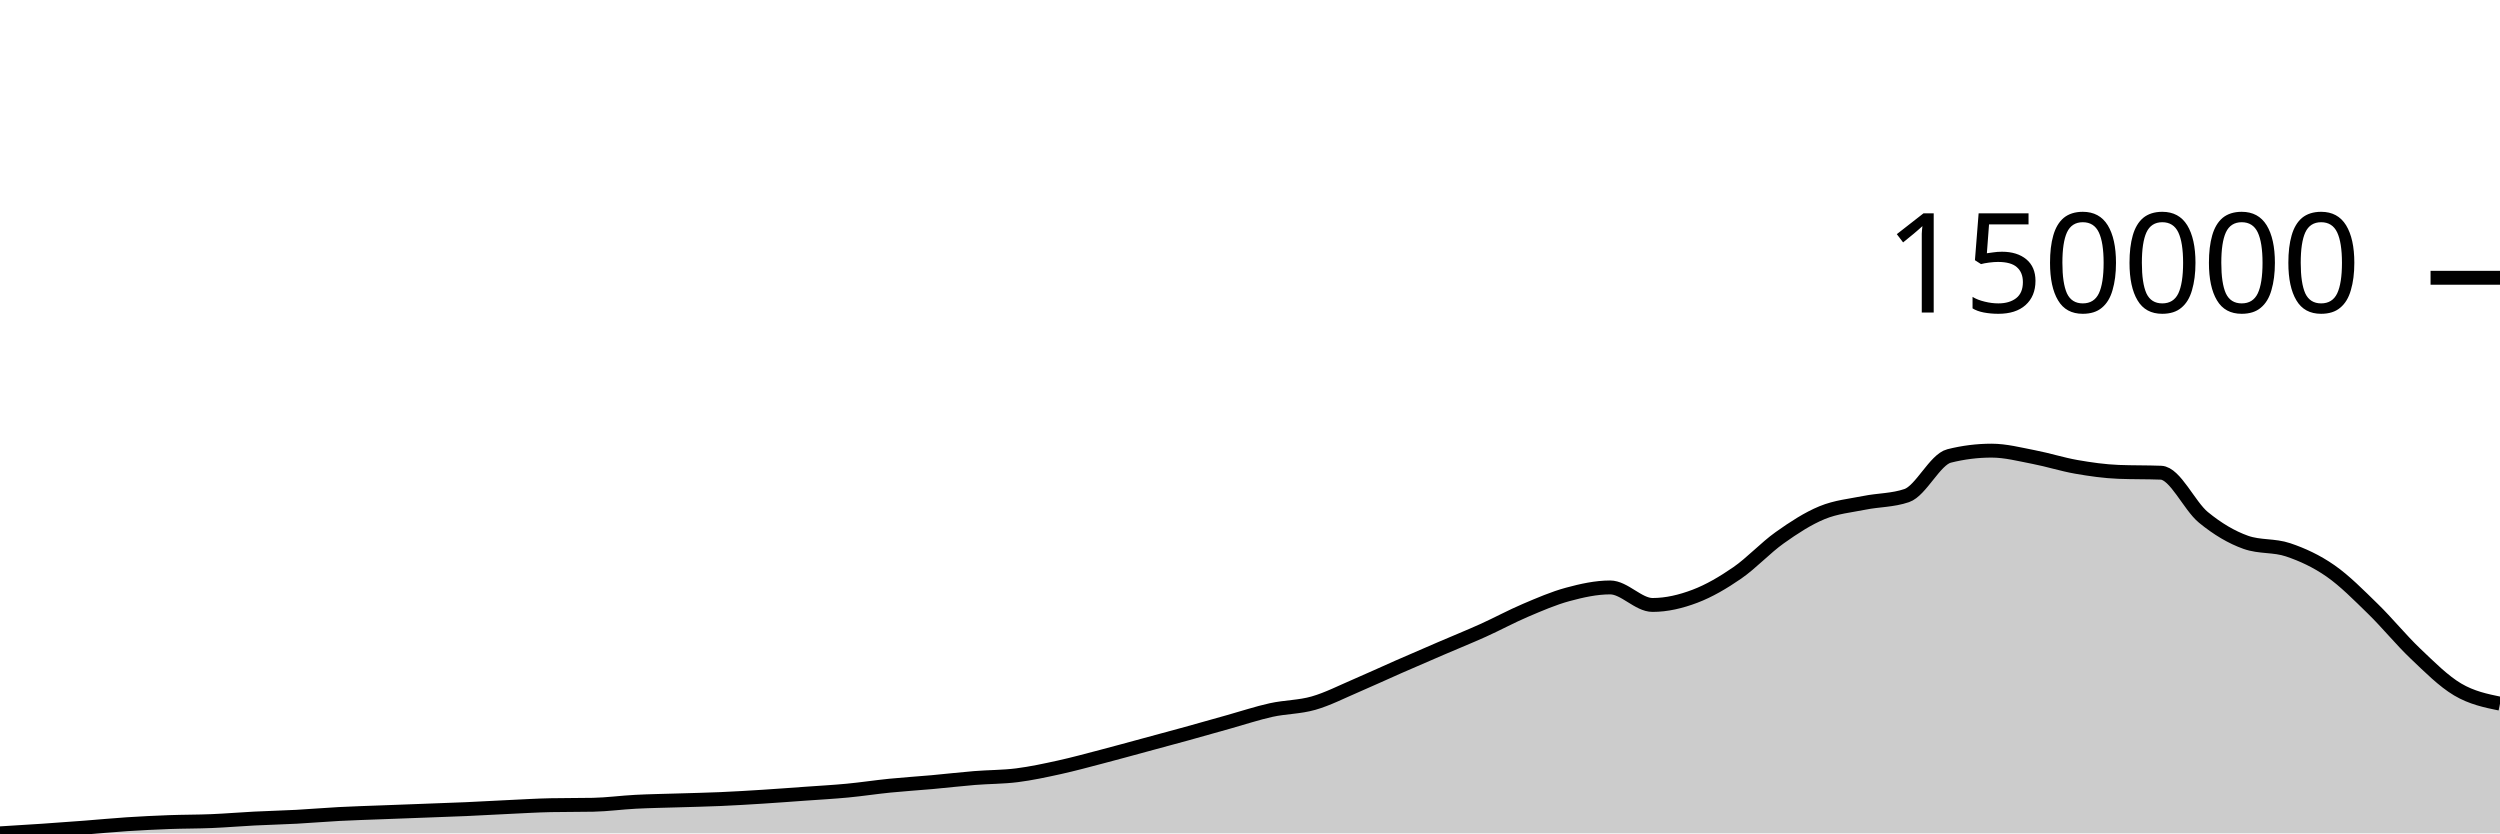
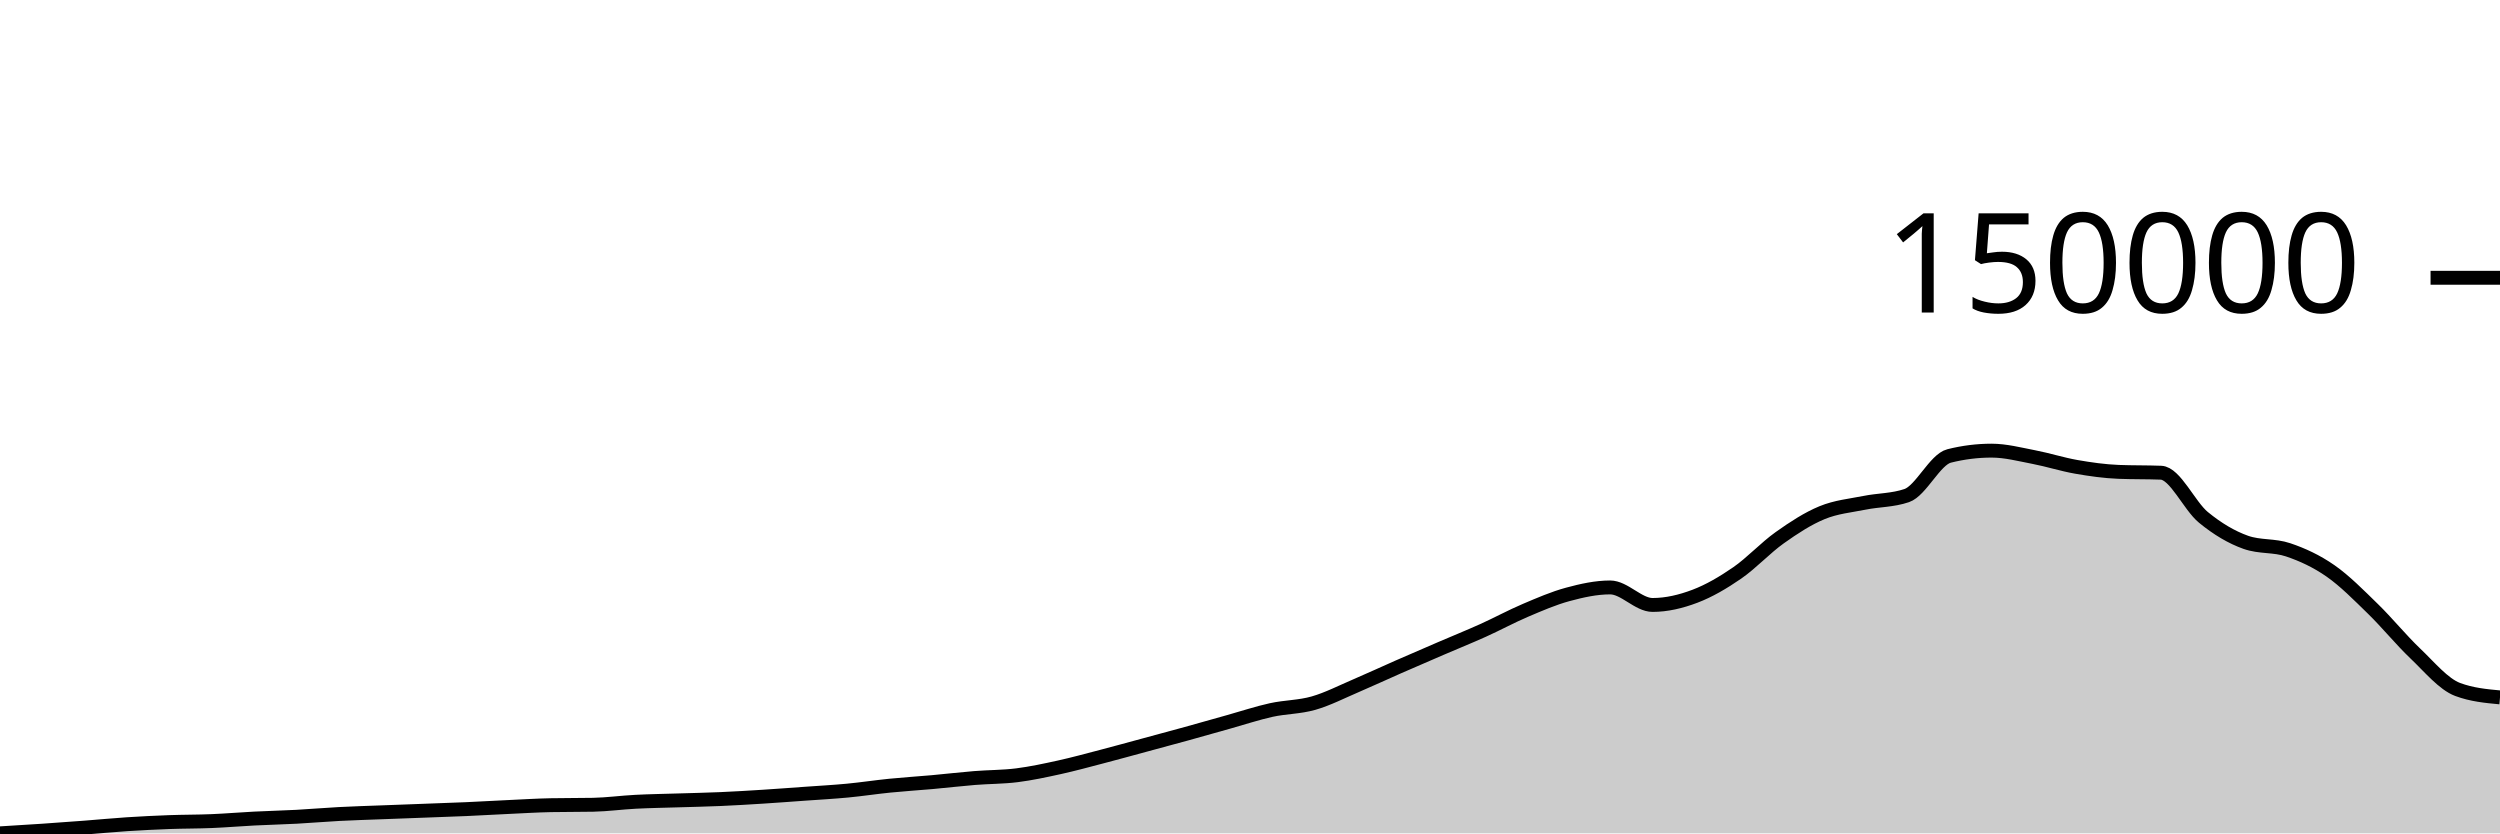
<svg xmlns="http://www.w3.org/2000/svg" viewBox="0 0 180 60">
  <g transform="translate(0,20)">
-     <path class="area" fill="rgba(0, 0, 0, 0.2)" d="M0,40C1.017,39.939,2.034,39.877,3.051,39.808C4.068,39.74,5.085,39.664,6.102,39.587C7.119,39.509,8.136,39.409,9.153,39.343C10.169,39.277,11.186,39.228,12.203,39.19C13.22,39.153,14.237,39.161,15.254,39.118C16.271,39.076,17.288,38.988,18.305,38.936C19.322,38.884,20.339,38.861,21.356,38.807C22.373,38.752,23.39,38.662,24.407,38.609C25.424,38.556,26.441,38.526,27.458,38.487C28.475,38.448,29.492,38.412,30.508,38.373C31.525,38.335,32.542,38.301,33.559,38.257C34.576,38.212,35.593,38.152,36.61,38.104C37.627,38.057,38.644,37.993,39.661,37.973C40.678,37.953,41.695,37.963,42.712,37.943C43.729,37.922,44.746,37.78,45.763,37.728C46.78,37.675,47.797,37.661,48.814,37.629C49.831,37.597,50.847,37.578,51.864,37.533C52.881,37.489,53.898,37.427,54.915,37.363C55.932,37.299,56.949,37.221,57.966,37.148C58.983,37.075,60,37.021,61.017,36.924C62.034,36.827,63.051,36.67,64.068,36.568C65.085,36.466,66.102,36.404,67.119,36.313C68.136,36.221,69.153,36.1,70.169,36.018C71.186,35.936,72.203,35.947,73.22,35.819C74.237,35.69,75.254,35.47,76.271,35.247C77.288,35.023,78.305,34.744,79.322,34.478C80.339,34.213,81.356,33.931,82.373,33.656C83.39,33.381,84.407,33.108,85.424,32.828C86.441,32.547,87.458,32.255,88.475,31.971C89.492,31.687,90.508,31.347,91.525,31.122C92.542,30.898,93.559,30.916,94.576,30.625C95.593,30.333,96.61,29.808,97.627,29.374C98.644,28.939,99.661,28.465,100.678,28.018C101.695,27.572,102.712,27.134,103.729,26.696C104.746,26.258,105.763,25.848,106.78,25.39C107.797,24.931,108.814,24.378,109.831,23.945C110.847,23.513,111.864,23.071,112.881,22.796C113.898,22.521,114.915,22.295,115.932,22.295C116.949,22.295,117.966,23.557,118.983,23.557C120,23.557,121.017,23.315,122.034,22.93C123.051,22.545,124.068,21.949,125.085,21.247C126.102,20.545,127.119,19.44,128.136,18.718C129.153,17.995,130.169,17.333,131.186,16.914C132.203,16.495,133.22,16.408,134.237,16.203C135.254,15.997,136.271,16.029,137.288,15.681C138.305,15.333,139.322,13.083,140.339,12.828C141.356,12.573,142.373,12.446,143.39,12.446C144.407,12.446,145.424,12.717,146.441,12.911C147.458,13.106,148.475,13.436,149.492,13.613C150.508,13.791,151.525,13.935,152.542,13.975C153.559,14.015,154.576,13.995,155.593,14.035C156.61,14.076,157.627,16.413,158.644,17.249C159.661,18.084,160.678,18.686,161.695,19.047C162.712,19.407,163.729,19.244,164.746,19.588C165.763,19.931,166.78,20.397,167.797,21.105C168.814,21.813,169.831,22.844,170.847,23.835C171.864,24.825,172.881,26.079,173.898,27.047C174.915,28.014,175.932,29.039,176.949,29.641C177.966,30.244,178.983,30.454,180,30.663L180,40C178.983,40,177.966,40,176.949,40C175.932,40,174.915,40,173.898,40C172.881,40,171.864,40,170.847,40C169.831,40,168.814,40,167.797,40C166.78,40,165.763,40,164.746,40C163.729,40,162.712,40,161.695,40C160.678,40,159.661,40,158.644,40C157.627,40,156.61,40,155.593,40C154.576,40,153.559,40,152.542,40C151.525,40,150.508,40,149.492,40C148.475,40,147.458,40,146.441,40C145.424,40,144.407,40,143.39,40C142.373,40,141.356,40,140.339,40C139.322,40,138.305,40,137.288,40C136.271,40,135.254,40,134.237,40C133.22,40,132.203,40,131.186,40C130.169,40,129.153,40,128.136,40C127.119,40,126.102,40,125.085,40C124.068,40,123.051,40,122.034,40C121.017,40,120,40,118.983,40C117.966,40,116.949,40,115.932,40C114.915,40,113.898,40,112.881,40C111.864,40,110.847,40,109.831,40C108.814,40,107.797,40,106.78,40C105.763,40,104.746,40,103.729,40C102.712,40,101.695,40,100.678,40C99.661,40,98.644,40,97.627,40C96.61,40,95.593,40,94.576,40C93.559,40,92.542,40,91.525,40C90.508,40,89.492,40,88.475,40C87.458,40,86.441,40,85.424,40C84.407,40,83.39,40,82.373,40C81.356,40,80.339,40,79.322,40C78.305,40,77.288,40,76.271,40C75.254,40,74.237,40,73.22,40C72.203,40,71.186,40,70.169,40C69.153,40,68.136,40,67.119,40C66.102,40,65.085,40,64.068,40C63.051,40,62.034,40,61.017,40C60,40,58.983,40,57.966,40C56.949,40,55.932,40,54.915,40C53.898,40,52.881,40,51.864,40C50.847,40,49.831,40,48.814,40C47.797,40,46.78,40,45.763,40C44.746,40,43.729,40,42.712,40C41.695,40,40.678,40,39.661,40C38.644,40,37.627,40,36.61,40C35.593,40,34.576,40,33.559,40C32.542,40,31.525,40,30.508,40C29.492,40,28.475,40,27.458,40C26.441,40,25.424,40,24.407,40C23.39,40,22.373,40,21.356,40C20.339,40,19.322,40,18.305,40C17.288,40,16.271,40,15.254,40C14.237,40,13.22,40,12.203,40C11.186,40,10.169,40,9.153,40C8.136,40,7.119,40,6.102,40C5.085,40,4.068,40,3.051,40C2.034,40,1.017,40,0,40Z" />
-     <path class="line" stroke="black" fill="none" d="M0,40C1.017,39.939,2.034,39.877,3.051,39.808C4.068,39.74,5.085,39.664,6.102,39.587C7.119,39.509,8.136,39.409,9.153,39.343C10.169,39.277,11.186,39.228,12.203,39.19C13.22,39.153,14.237,39.161,15.254,39.118C16.271,39.076,17.288,38.988,18.305,38.936C19.322,38.884,20.339,38.861,21.356,38.807C22.373,38.752,23.39,38.662,24.407,38.609C25.424,38.556,26.441,38.526,27.458,38.487C28.475,38.448,29.492,38.412,30.508,38.373C31.525,38.335,32.542,38.301,33.559,38.257C34.576,38.212,35.593,38.152,36.61,38.104C37.627,38.057,38.644,37.993,39.661,37.973C40.678,37.953,41.695,37.963,42.712,37.943C43.729,37.922,44.746,37.78,45.763,37.728C46.78,37.675,47.797,37.661,48.814,37.629C49.831,37.597,50.847,37.578,51.864,37.533C52.881,37.489,53.898,37.427,54.915,37.363C55.932,37.299,56.949,37.221,57.966,37.148C58.983,37.075,60,37.021,61.017,36.924C62.034,36.827,63.051,36.67,64.068,36.568C65.085,36.466,66.102,36.404,67.119,36.313C68.136,36.221,69.153,36.1,70.169,36.018C71.186,35.936,72.203,35.947,73.22,35.819C74.237,35.69,75.254,35.47,76.271,35.247C77.288,35.023,78.305,34.744,79.322,34.478C80.339,34.213,81.356,33.931,82.373,33.656C83.39,33.381,84.407,33.108,85.424,32.828C86.441,32.547,87.458,32.255,88.475,31.971C89.492,31.687,90.508,31.347,91.525,31.122C92.542,30.898,93.559,30.916,94.576,30.625C95.593,30.333,96.61,29.808,97.627,29.374C98.644,28.939,99.661,28.465,100.678,28.018C101.695,27.572,102.712,27.134,103.729,26.696C104.746,26.258,105.763,25.848,106.78,25.39C107.797,24.931,108.814,24.378,109.831,23.945C110.847,23.513,111.864,23.071,112.881,22.796C113.898,22.521,114.915,22.295,115.932,22.295C116.949,22.295,117.966,23.557,118.983,23.557C120,23.557,121.017,23.315,122.034,22.93C123.051,22.545,124.068,21.949,125.085,21.247C126.102,20.545,127.119,19.44,128.136,18.718C129.153,17.995,130.169,17.333,131.186,16.914C132.203,16.495,133.22,16.408,134.237,16.203C135.254,15.997,136.271,16.029,137.288,15.681C138.305,15.333,139.322,13.083,140.339,12.828C141.356,12.573,142.373,12.446,143.39,12.446C144.407,12.446,145.424,12.717,146.441,12.911C147.458,13.106,148.475,13.436,149.492,13.613C150.508,13.791,151.525,13.935,152.542,13.975C153.559,14.015,154.576,13.995,155.593,14.035C156.61,14.076,157.627,16.413,158.644,17.249C159.661,18.084,160.678,18.686,161.695,19.047C162.712,19.407,163.729,19.244,164.746,19.588C165.763,19.931,166.78,20.397,167.797,21.105C168.814,21.813,169.831,22.844,170.847,23.835C171.864,24.825,172.881,26.079,173.898,27.047C174.915,28.014,175.932,29.039,176.949,29.641C177.966,30.244,178.983,30.454,180,30.663" />
+     <path class="area" fill="rgba(0, 0, 0, 0.2)" d="M0,40C1.017,39.939,2.034,39.877,3.051,39.808C4.068,39.74,5.085,39.664,6.102,39.587C7.119,39.509,8.136,39.409,9.153,39.343C10.169,39.277,11.186,39.228,12.203,39.19C13.22,39.153,14.237,39.161,15.254,39.118C16.271,39.076,17.288,38.988,18.305,38.936C19.322,38.884,20.339,38.861,21.356,38.807C22.373,38.752,23.39,38.662,24.407,38.609C25.424,38.556,26.441,38.526,27.458,38.487C28.475,38.448,29.492,38.412,30.508,38.373C31.525,38.335,32.542,38.301,33.559,38.257C34.576,38.212,35.593,38.152,36.61,38.104C37.627,38.057,38.644,37.993,39.661,37.973C40.678,37.953,41.695,37.963,42.712,37.943C43.729,37.922,44.746,37.78,45.763,37.728C46.78,37.675,47.797,37.661,48.814,37.629C49.831,37.597,50.847,37.578,51.864,37.533C52.881,37.489,53.898,37.427,54.915,37.363C55.932,37.299,56.949,37.221,57.966,37.148C58.983,37.075,60,37.021,61.017,36.924C62.034,36.827,63.051,36.67,64.068,36.568C65.085,36.466,66.102,36.404,67.119,36.313C68.136,36.221,69.153,36.1,70.169,36.018C71.186,35.936,72.203,35.947,73.22,35.819C74.237,35.69,75.254,35.47,76.271,35.247C77.288,35.023,78.305,34.744,79.322,34.478C80.339,34.213,81.356,33.931,82.373,33.656C83.39,33.381,84.407,33.108,85.424,32.828C86.441,32.547,87.458,32.255,88.475,31.971C89.492,31.687,90.508,31.347,91.525,31.122C92.542,30.898,93.559,30.916,94.576,30.625C95.593,30.333,96.61,29.808,97.627,29.374C98.644,28.939,99.661,28.465,100.678,28.018C101.695,27.572,102.712,27.134,103.729,26.696C104.746,26.258,105.763,25.848,106.78,25.39C107.797,24.931,108.814,24.378,109.831,23.945C110.847,23.513,111.864,23.071,112.881,22.796C113.898,22.521,114.915,22.295,115.932,22.295C116.949,22.295,117.966,23.557,118.983,23.557C120,23.557,121.017,23.315,122.034,22.93C123.051,22.545,124.068,21.949,125.085,21.247C126.102,20.545,127.119,19.44,128.136,18.718C129.153,17.995,130.169,17.333,131.186,16.914C132.203,16.495,133.22,16.408,134.237,16.203C135.254,15.997,136.271,16.029,137.288,15.681C138.305,15.333,139.322,13.083,140.339,12.828C141.356,12.573,142.373,12.446,143.39,12.446C144.407,12.446,145.424,12.717,146.441,12.911C147.458,13.106,148.475,13.436,149.492,13.613C150.508,13.791,151.525,13.935,152.542,13.975C153.559,14.015,154.576,13.995,155.593,14.035C156.61,14.076,157.627,16.413,158.644,17.249C159.661,18.084,160.678,18.686,161.695,19.047C162.712,19.407,163.729,19.244,164.746,19.588C165.763,19.931,166.78,20.397,167.797,21.105C168.814,21.813,169.831,22.844,170.847,23.835C171.864,24.825,172.881,26.079,173.898,27.047C174.915,28.014,175.932,29.261,176.949,29.641C177.966,30.022,178.983,30.117,180,30.212L180,40C178.983,40,177.966,40,176.949,40C175.932,40,174.915,40,173.898,40C172.881,40,171.864,40,170.847,40C169.831,40,168.814,40,167.797,40C166.78,40,165.763,40,164.746,40C163.729,40,162.712,40,161.695,40C160.678,40,159.661,40,158.644,40C157.627,40,156.61,40,155.593,40C154.576,40,153.559,40,152.542,40C151.525,40,150.508,40,149.492,40C148.475,40,147.458,40,146.441,40C145.424,40,144.407,40,143.39,40C142.373,40,141.356,40,140.339,40C139.322,40,138.305,40,137.288,40C136.271,40,135.254,40,134.237,40C133.22,40,132.203,40,131.186,40C130.169,40,129.153,40,128.136,40C127.119,40,126.102,40,125.085,40C124.068,40,123.051,40,122.034,40C121.017,40,120,40,118.983,40C117.966,40,116.949,40,115.932,40C114.915,40,113.898,40,112.881,40C111.864,40,110.847,40,109.831,40C108.814,40,107.797,40,106.78,40C105.763,40,104.746,40,103.729,40C102.712,40,101.695,40,100.678,40C99.661,40,98.644,40,97.627,40C96.61,40,95.593,40,94.576,40C93.559,40,92.542,40,91.525,40C90.508,40,89.492,40,88.475,40C87.458,40,86.441,40,85.424,40C84.407,40,83.39,40,82.373,40C81.356,40,80.339,40,79.322,40C78.305,40,77.288,40,76.271,40C75.254,40,74.237,40,73.22,40C72.203,40,71.186,40,70.169,40C69.153,40,68.136,40,67.119,40C66.102,40,65.085,40,64.068,40C63.051,40,62.034,40,61.017,40C60,40,58.983,40,57.966,40C56.949,40,55.932,40,54.915,40C53.898,40,52.881,40,51.864,40C50.847,40,49.831,40,48.814,40C47.797,40,46.78,40,45.763,40C44.746,40,43.729,40,42.712,40C41.695,40,40.678,40,39.661,40C38.644,40,37.627,40,36.61,40C35.593,40,34.576,40,33.559,40C32.542,40,31.525,40,30.508,40C29.492,40,28.475,40,27.458,40C26.441,40,25.424,40,24.407,40C23.39,40,22.373,40,21.356,40C20.339,40,19.322,40,18.305,40C17.288,40,16.271,40,15.254,40C14.237,40,13.22,40,12.203,40C11.186,40,10.169,40,9.153,40C8.136,40,7.119,40,6.102,40C5.085,40,4.068,40,3.051,40C2.034,40,1.017,40,0,40Z" />
+     <path class="line" stroke="black" fill="none" d="M0,40C1.017,39.939,2.034,39.877,3.051,39.808C4.068,39.74,5.085,39.664,6.102,39.587C7.119,39.509,8.136,39.409,9.153,39.343C10.169,39.277,11.186,39.228,12.203,39.19C13.22,39.153,14.237,39.161,15.254,39.118C16.271,39.076,17.288,38.988,18.305,38.936C19.322,38.884,20.339,38.861,21.356,38.807C22.373,38.752,23.39,38.662,24.407,38.609C25.424,38.556,26.441,38.526,27.458,38.487C28.475,38.448,29.492,38.412,30.508,38.373C31.525,38.335,32.542,38.301,33.559,38.257C34.576,38.212,35.593,38.152,36.61,38.104C37.627,38.057,38.644,37.993,39.661,37.973C40.678,37.953,41.695,37.963,42.712,37.943C43.729,37.922,44.746,37.78,45.763,37.728C46.78,37.675,47.797,37.661,48.814,37.629C49.831,37.597,50.847,37.578,51.864,37.533C52.881,37.489,53.898,37.427,54.915,37.363C55.932,37.299,56.949,37.221,57.966,37.148C58.983,37.075,60,37.021,61.017,36.924C62.034,36.827,63.051,36.67,64.068,36.568C65.085,36.466,66.102,36.404,67.119,36.313C68.136,36.221,69.153,36.1,70.169,36.018C71.186,35.936,72.203,35.947,73.22,35.819C74.237,35.69,75.254,35.47,76.271,35.247C77.288,35.023,78.305,34.744,79.322,34.478C80.339,34.213,81.356,33.931,82.373,33.656C83.39,33.381,84.407,33.108,85.424,32.828C86.441,32.547,87.458,32.255,88.475,31.971C89.492,31.687,90.508,31.347,91.525,31.122C92.542,30.898,93.559,30.916,94.576,30.625C95.593,30.333,96.61,29.808,97.627,29.374C98.644,28.939,99.661,28.465,100.678,28.018C101.695,27.572,102.712,27.134,103.729,26.696C104.746,26.258,105.763,25.848,106.78,25.39C107.797,24.931,108.814,24.378,109.831,23.945C110.847,23.513,111.864,23.071,112.881,22.796C113.898,22.521,114.915,22.295,115.932,22.295C116.949,22.295,117.966,23.557,118.983,23.557C120,23.557,121.017,23.315,122.034,22.93C123.051,22.545,124.068,21.949,125.085,21.247C126.102,20.545,127.119,19.44,128.136,18.718C129.153,17.995,130.169,17.333,131.186,16.914C132.203,16.495,133.22,16.408,134.237,16.203C135.254,15.997,136.271,16.029,137.288,15.681C138.305,15.333,139.322,13.083,140.339,12.828C141.356,12.573,142.373,12.446,143.39,12.446C144.407,12.446,145.424,12.717,146.441,12.911C147.458,13.106,148.475,13.436,149.492,13.613C150.508,13.791,151.525,13.935,152.542,13.975C153.559,14.015,154.576,13.995,155.593,14.035C156.61,14.076,157.627,16.413,158.644,17.249C159.661,18.084,160.678,18.686,161.695,19.047C162.712,19.407,163.729,19.244,164.746,19.588C165.763,19.931,166.78,20.397,167.797,21.105C168.814,21.813,169.831,22.844,170.847,23.835C171.864,24.825,172.881,26.079,173.898,27.047C174.915,28.014,175.932,29.261,176.949,29.641C177.966,30.022,178.983,30.117,180,30.212" />
    <path class="axis-ceiling" stroke-width="1" stroke="black" fill="none" d="M175,0L180,0" />
    <text class="axis-ceiling-label" font-family="sans-serif" text-anchor="end" font-size="10px" x="170" y="2.5">150000</text>
  </g>
</svg>
